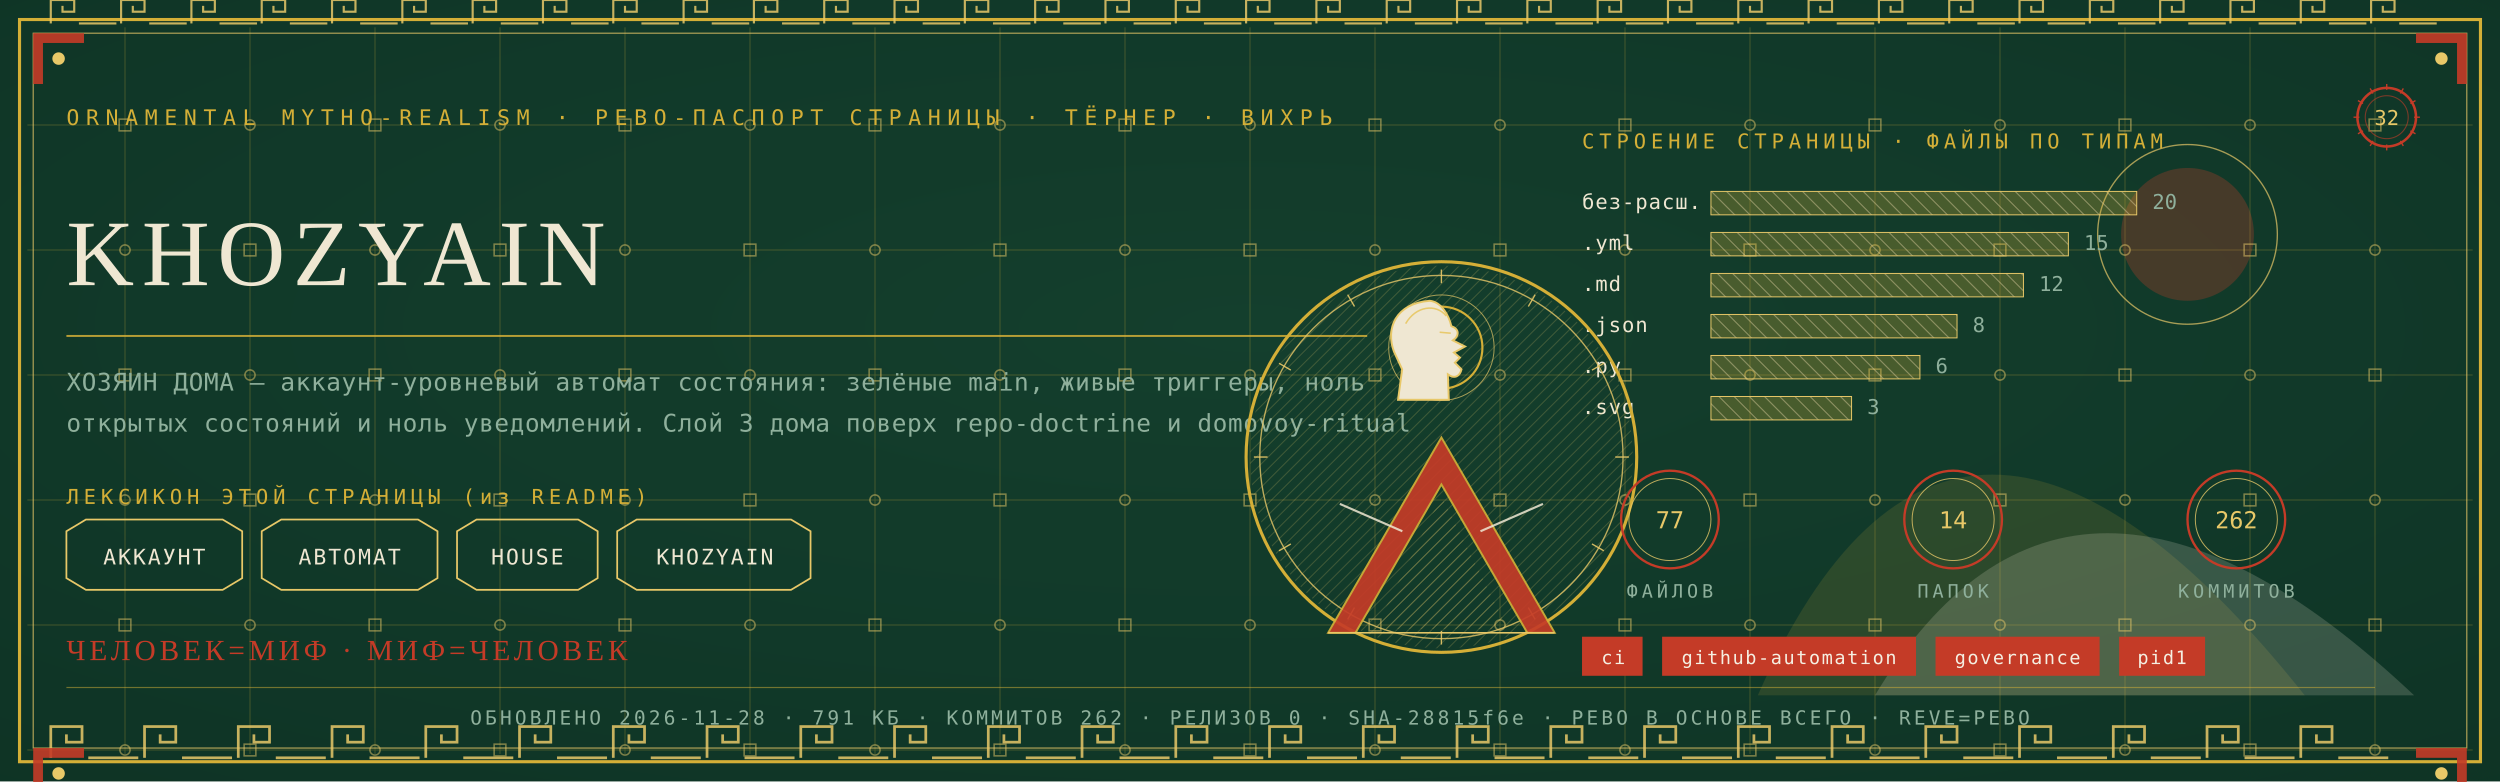
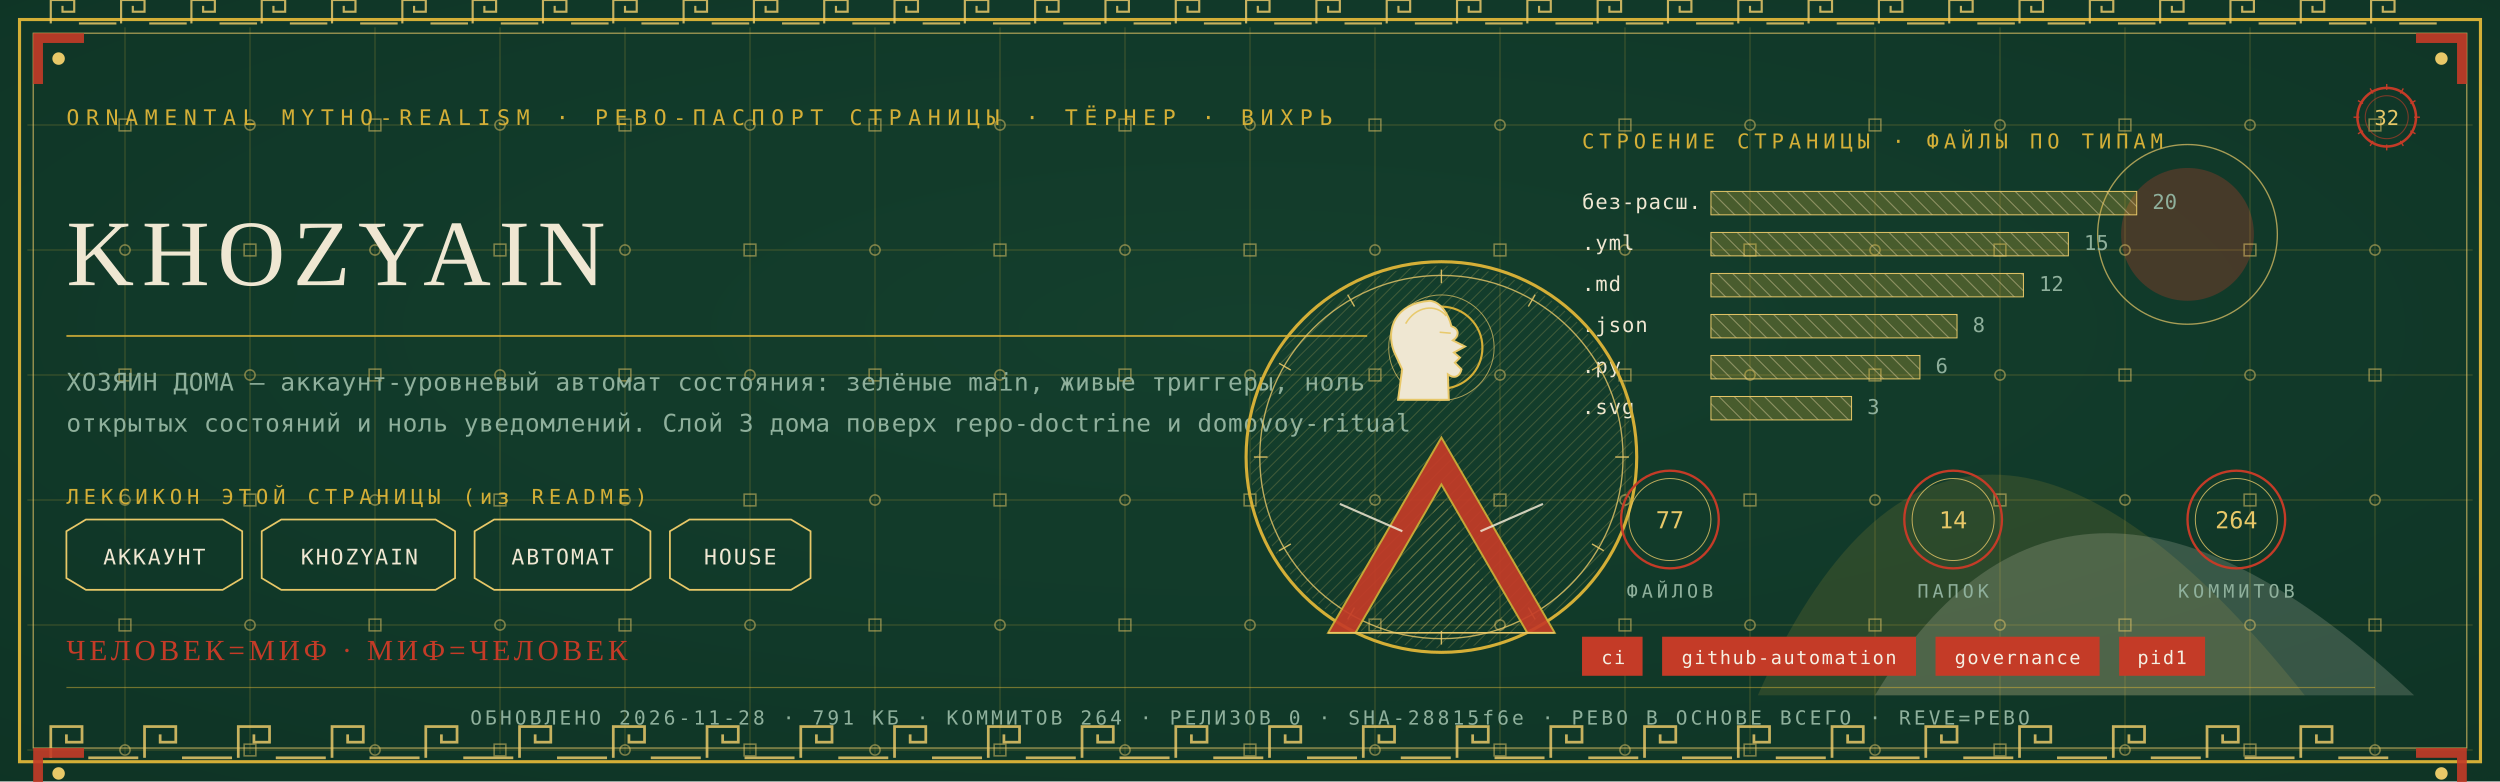
<svg xmlns="http://www.w3.org/2000/svg" viewBox="0 0 1280 400" width="1280" height="400">
  <defs>
    <radialGradient id="rp32" cx="0.5" cy="0.42" r="1.1">
      <stop offset="0" stop-color="#14402E" />
      <stop offset="1" stop-color="#0C2E21" />
    </radialGradient>
    <pattern id="hatchm" width="4.2" height="4.2" patternUnits="userSpaceOnUse" patternTransform="rotate(45)">
      <rect width="4.2" height="4.2" fill="none" />
      <line x1="0" y1="0" x2="0" y2="4.2" stroke="#E8C868" stroke-width="0.5" />
    </pattern>
    <pattern id="hatchv" width="5.5" height="5.5" patternUnits="userSpaceOnUse" patternTransform="rotate(-45)">
      <rect width="5.5" height="5.5" fill="none" />
      <line x1="0" y1="0" x2="0" y2="5.5" stroke="#EFE7D2" stroke-width="0.5" />
    </pattern>
  </defs>
  <rect width="1280" height="400" fill="#0C2E21" />
  <rect width="1280" height="400" fill="url(#rp32)" opacity="0.94" />
  <path d="M 900 356 Q 1000 130 1180 356 Z" fill="#D4AF37" opacity="0.14" />
  <path d="M 960 356 Q 1060 190 1236 356 Z" fill="#EFE7D2" opacity="0.18" />
  <circle cx="1120" cy="120" r="34" fill="#C43B27" opacity="0.30" />
  <circle cx="1120" cy="120" r="46" fill="none" stroke="#E8C868" stroke-width="0.7" opacity="0.7" />
  <g stroke="#D4AF37" stroke-width="0.45" opacity="0.30">
    <line x1="64" y1="14" x2="64" y2="386" />
    <line x1="128" y1="14" x2="128" y2="386" />
    <line x1="192" y1="14" x2="192" y2="386" />
    <line x1="256" y1="14" x2="256" y2="386" />
    <line x1="320" y1="14" x2="320" y2="386" />
    <line x1="384" y1="14" x2="384" y2="386" />
    <line x1="448" y1="14" x2="448" y2="386" />
    <line x1="512" y1="14" x2="512" y2="386" />
    <line x1="576" y1="14" x2="576" y2="386" />
    <line x1="640" y1="14" x2="640" y2="386" />
    <line x1="704" y1="14" x2="704" y2="386" />
    <line x1="768" y1="14" x2="768" y2="386" />
    <line x1="832" y1="14" x2="832" y2="386" />
    <line x1="896" y1="14" x2="896" y2="386" />
    <line x1="960" y1="14" x2="960" y2="386" />
    <line x1="1024" y1="14" x2="1024" y2="386" />
    <line x1="1088" y1="14" x2="1088" y2="386" />
    <line x1="1152" y1="14" x2="1152" y2="386" />
    <line x1="1216" y1="14" x2="1216" y2="386" />
    <line x1="14" y1="64" x2="1266" y2="64" />
    <line x1="14" y1="128" x2="1266" y2="128" />
    <line x1="14" y1="192" x2="1266" y2="192" />
    <line x1="14" y1="256" x2="1266" y2="256" />
    <line x1="14" y1="320" x2="1266" y2="320" />
    <line x1="14" y1="384" x2="1266" y2="384" />
  </g>
  <g fill="none" stroke="#E8C868" stroke-width="0.8" opacity="0.5">
    <rect x="61" y="61" width="6" height="6" />
    <circle cx="64" cy="128" r="2.6" />
    <rect x="61" y="189" width="6" height="6" />
    <circle cx="64" cy="256" r="2.6" />
    <rect x="61" y="317" width="6" height="6" />
    <circle cx="64" cy="384" r="2.6" />
    <circle cx="128" cy="64" r="2.6" />
    <rect x="125" y="125" width="6" height="6" />
    <circle cx="128" cy="192" r="2.6" />
    <rect x="125" y="253" width="6" height="6" />
    <circle cx="128" cy="320" r="2.6" />
    <rect x="125" y="381" width="6" height="6" />
    <rect x="189" y="61" width="6" height="6" />
    <circle cx="192" cy="128" r="2.6" />
    <rect x="189" y="189" width="6" height="6" />
    <circle cx="192" cy="256" r="2.6" />
    <rect x="189" y="317" width="6" height="6" />
    <circle cx="192" cy="384" r="2.6" />
    <circle cx="256" cy="64" r="2.6" />
    <rect x="253" y="125" width="6" height="6" />
    <circle cx="256" cy="192" r="2.6" />
    <rect x="253" y="253" width="6" height="6" />
    <circle cx="256" cy="320" r="2.6" />
    <rect x="253" y="381" width="6" height="6" />
    <rect x="317" y="61" width="6" height="6" />
    <circle cx="320" cy="128" r="2.6" />
    <rect x="317" y="189" width="6" height="6" />
    <circle cx="320" cy="256" r="2.6" />
    <rect x="317" y="317" width="6" height="6" />
    <circle cx="320" cy="384" r="2.6" />
    <circle cx="384" cy="64" r="2.6" />
    <rect x="381" y="125" width="6" height="6" />
    <circle cx="384" cy="192" r="2.6" />
    <rect x="381" y="253" width="6" height="6" />
    <circle cx="384" cy="320" r="2.6" />
    <rect x="381" y="381" width="6" height="6" />
    <rect x="445" y="61" width="6" height="6" />
    <circle cx="448" cy="128" r="2.6" />
    <rect x="445" y="189" width="6" height="6" />
    <circle cx="448" cy="256" r="2.6" />
    <rect x="445" y="317" width="6" height="6" />
    <circle cx="448" cy="384" r="2.6" />
    <circle cx="512" cy="64" r="2.6" />
    <rect x="509" y="125" width="6" height="6" />
    <circle cx="512" cy="192" r="2.6" />
    <rect x="509" y="253" width="6" height="6" />
    <circle cx="512" cy="320" r="2.6" />
    <rect x="509" y="381" width="6" height="6" />
    <rect x="573" y="61" width="6" height="6" />
    <circle cx="576" cy="128" r="2.6" />
    <rect x="573" y="189" width="6" height="6" />
    <circle cx="576" cy="256" r="2.6" />
    <rect x="573" y="317" width="6" height="6" />
    <circle cx="576" cy="384" r="2.6" />
    <circle cx="640" cy="64" r="2.6" />
    <rect x="637" y="125" width="6" height="6" />
    <circle cx="640" cy="192" r="2.6" />
    <rect x="637" y="253" width="6" height="6" />
    <circle cx="640" cy="320" r="2.6" />
    <rect x="637" y="381" width="6" height="6" />
    <rect x="701" y="61" width="6" height="6" />
    <circle cx="704" cy="128" r="2.6" />
    <rect x="701" y="189" width="6" height="6" />
    <circle cx="704" cy="256" r="2.6" />
    <rect x="701" y="317" width="6" height="6" />
    <circle cx="704" cy="384" r="2.6" />
    <circle cx="768" cy="64" r="2.6" />
    <rect x="765" y="125" width="6" height="6" />
    <circle cx="768" cy="192" r="2.6" />
    <rect x="765" y="253" width="6" height="6" />
    <circle cx="768" cy="320" r="2.6" />
    <rect x="765" y="381" width="6" height="6" />
    <rect x="829" y="61" width="6" height="6" />
    <circle cx="832" cy="128" r="2.6" />
    <rect x="829" y="189" width="6" height="6" />
    <circle cx="832" cy="256" r="2.6" />
    <rect x="829" y="317" width="6" height="6" />
    <circle cx="832" cy="384" r="2.6" />
    <circle cx="896" cy="64" r="2.6" />
    <rect x="893" y="125" width="6" height="6" />
    <circle cx="896" cy="192" r="2.6" />
    <rect x="893" y="253" width="6" height="6" />
    <circle cx="896" cy="320" r="2.6" />
    <rect x="893" y="381" width="6" height="6" />
    <rect x="957" y="61" width="6" height="6" />
    <circle cx="960" cy="128" r="2.6" />
    <rect x="957" y="189" width="6" height="6" />
    <circle cx="960" cy="256" r="2.6" />
    <rect x="957" y="317" width="6" height="6" />
    <circle cx="960" cy="384" r="2.6" />
    <circle cx="1024" cy="64" r="2.6" />
    <rect x="1021" y="125" width="6" height="6" />
    <circle cx="1024" cy="192" r="2.6" />
    <rect x="1021" y="253" width="6" height="6" />
    <circle cx="1024" cy="320" r="2.6" />
    <rect x="1021" y="381" width="6" height="6" />
    <rect x="1085" y="61" width="6" height="6" />
    <circle cx="1088" cy="128" r="2.6" />
    <rect x="1085" y="189" width="6" height="6" />
    <circle cx="1088" cy="256" r="2.6" />
    <rect x="1085" y="317" width="6" height="6" />
    <circle cx="1088" cy="384" r="2.6" />
    <circle cx="1152" cy="64" r="2.6" />
    <rect x="1149" y="125" width="6" height="6" />
    <circle cx="1152" cy="192" r="2.6" />
    <rect x="1149" y="253" width="6" height="6" />
    <circle cx="1152" cy="320" r="2.6" />
    <rect x="1149" y="381" width="6" height="6" />
    <rect x="1213" y="61" width="6" height="6" />
    <circle cx="1216" cy="128" r="2.6" />
    <rect x="1213" y="189" width="6" height="6" />
    <circle cx="1216" cy="256" r="2.6" />
    <rect x="1213" y="317" width="6" height="6" />
    <circle cx="1216" cy="384" r="2.6" />
  </g>
  <rect x="10" y="10" width="1260" height="380" fill="none" stroke="#D4AF37" stroke-width="1.6" />
  <rect x="17" y="17" width="1246" height="366" fill="none" stroke="#E8C868" stroke-width="0.6" opacity="0.75" />
  <g fill="none" stroke="#E8C868" stroke-width="1.4" opacity="0.85">
    <path d="M 26 388 L 26 372 L 42 372 L 42 380.0 L 34.0 380.0 L 34.0 376.0" />
    <line x1="45.2" y1="388" x2="70.8" y2="388" />
    <path d="M 74 388 L 74 372 L 90 372 L 90 380.0 L 82.0 380.0 L 82.0 376.0" />
    <line x1="93.2" y1="388" x2="118.8" y2="388" />
    <path d="M 122 388 L 122 372 L 138 372 L 138 380.0 L 130.0 380.0 L 130.0 376.0" />
    <line x1="141.2" y1="388" x2="166.8" y2="388" />
    <path d="M 170 388 L 170 372 L 186 372 L 186 380.0 L 178.0 380.0 L 178.0 376.0" />
    <line x1="189.2" y1="388" x2="214.8" y2="388" />
    <path d="M 218 388 L 218 372 L 234 372 L 234 380.0 L 226.0 380.0 L 226.0 376.0" />
    <line x1="237.2" y1="388" x2="262.8" y2="388" />
    <path d="M 266 388 L 266 372 L 282 372 L 282 380.0 L 274.0 380.0 L 274.0 376.0" />
    <line x1="285.2" y1="388" x2="310.8" y2="388" />
    <path d="M 314 388 L 314 372 L 330 372 L 330 380.0 L 322.0 380.0 L 322.0 376.0" />
    <line x1="333.2" y1="388" x2="358.8" y2="388" />
    <path d="M 362 388 L 362 372 L 378 372 L 378 380.0 L 370.0 380.0 L 370.0 376.0" />
    <line x1="381.2" y1="388" x2="406.8" y2="388" />
    <path d="M 410 388 L 410 372 L 426 372 L 426 380.0 L 418.0 380.0 L 418.0 376.0" />
    <line x1="429.2" y1="388" x2="454.8" y2="388" />
    <path d="M 458 388 L 458 372 L 474 372 L 474 380.0 L 466.0 380.0 L 466.0 376.0" />
    <line x1="477.2" y1="388" x2="502.8" y2="388" />
    <path d="M 506 388 L 506 372 L 522 372 L 522 380.0 L 514.0 380.0 L 514.0 376.0" />
    <line x1="525.2" y1="388" x2="550.8" y2="388" />
    <path d="M 554 388 L 554 372 L 570 372 L 570 380.0 L 562.0 380.0 L 562.0 376.0" />
    <line x1="573.2" y1="388" x2="598.8" y2="388" />
    <path d="M 602 388 L 602 372 L 618 372 L 618 380.0 L 610.0 380.0 L 610.0 376.0" />
    <line x1="621.2" y1="388" x2="646.8" y2="388" />
    <path d="M 650 388 L 650 372 L 666 372 L 666 380.0 L 658.0 380.0 L 658.0 376.0" />
    <line x1="669.2" y1="388" x2="694.8" y2="388" />
    <path d="M 698 388 L 698 372 L 714 372 L 714 380.0 L 706.0 380.0 L 706.0 376.0" />
    <line x1="717.2" y1="388" x2="742.8" y2="388" />
    <path d="M 746 388 L 746 372 L 762 372 L 762 380.0 L 754.0 380.0 L 754.0 376.0" />
    <line x1="765.2" y1="388" x2="790.8" y2="388" />
    <path d="M 794 388 L 794 372 L 810 372 L 810 380.0 L 802.0 380.0 L 802.0 376.0" />
    <line x1="813.2" y1="388" x2="838.8" y2="388" />
    <path d="M 842 388 L 842 372 L 858 372 L 858 380.0 L 850.0 380.0 L 850.0 376.0" />
    <line x1="861.2" y1="388" x2="886.8" y2="388" />
    <path d="M 890 388 L 890 372 L 906 372 L 906 380.0 L 898.0 380.0 L 898.0 376.0" />
    <line x1="909.2" y1="388" x2="934.8" y2="388" />
    <path d="M 938 388 L 938 372 L 954 372 L 954 380.0 L 946.0 380.0 L 946.0 376.0" />
    <line x1="957.2" y1="388" x2="982.8" y2="388" />
    <path d="M 986 388 L 986 372 L 1002 372 L 1002 380.0 L 994.0 380.0 L 994.0 376.0" />
    <line x1="1005.2" y1="388" x2="1030.8" y2="388" />
    <path d="M 1034 388 L 1034 372 L 1050 372 L 1050 380.0 L 1042.0 380.0 L 1042.0 376.0" />
    <line x1="1053.2" y1="388" x2="1078.8" y2="388" />
    <path d="M 1082 388 L 1082 372 L 1098 372 L 1098 380.0 L 1090.0 380.0 L 1090.0 376.0" />
    <line x1="1101.2" y1="388" x2="1126.8" y2="388" />
    <path d="M 1130 388 L 1130 372 L 1146 372 L 1146 380.0 L 1138.0 380.0 L 1138.0 376.0" />
    <line x1="1149.2" y1="388" x2="1174.8" y2="388" />
    <path d="M 1178 388 L 1178 372 L 1194 372 L 1194 380.0 L 1186.0 380.0 L 1186.0 376.0" />
    <line x1="1197.2" y1="388" x2="1222.8" y2="388" />
  </g>
  <g fill="none" stroke="#E8C868" stroke-width="1.1" opacity="0.85">
    <path d="M 26 12 L 26 0 L 38 0 L 38 6.0 L 32.0 6.0 L 32.0 3.0" />
    <line x1="40.4" y1="12" x2="59.6" y2="12" />
    <path d="M 62 12 L 62 0 L 74 0 L 74 6.0 L 68.0 6.0 L 68.0 3.0" />
    <line x1="76.4" y1="12" x2="95.6" y2="12" />
    <path d="M 98 12 L 98 0 L 110 0 L 110 6.0 L 104.0 6.0 L 104.0 3.0" />
    <line x1="112.4" y1="12" x2="131.6" y2="12" />
    <path d="M 134 12 L 134 0 L 146 0 L 146 6.0 L 140.0 6.0 L 140.0 3.0" />
    <line x1="148.4" y1="12" x2="167.6" y2="12" />
    <path d="M 170 12 L 170 0 L 182 0 L 182 6.0 L 176.0 6.0 L 176.0 3.0" />
    <line x1="184.4" y1="12" x2="203.6" y2="12" />
    <path d="M 206 12 L 206 0 L 218 0 L 218 6.0 L 212.0 6.0 L 212.0 3.0" />
    <line x1="220.4" y1="12" x2="239.6" y2="12" />
    <path d="M 242 12 L 242 0 L 254 0 L 254 6.0 L 248.0 6.0 L 248.0 3.0" />
    <line x1="256.4" y1="12" x2="275.6" y2="12" />
    <path d="M 278 12 L 278 0 L 290 0 L 290 6.0 L 284.0 6.0 L 284.0 3.0" />
    <line x1="292.4" y1="12" x2="311.6" y2="12" />
    <path d="M 314 12 L 314 0 L 326 0 L 326 6.0 L 320.0 6.0 L 320.0 3.0" />
    <line x1="328.4" y1="12" x2="347.6" y2="12" />
    <path d="M 350 12 L 350 0 L 362 0 L 362 6.0 L 356.0 6.0 L 356.0 3.0" />
    <line x1="364.4" y1="12" x2="383.6" y2="12" />
    <path d="M 386 12 L 386 0 L 398 0 L 398 6.0 L 392.0 6.0 L 392.0 3.0" />
    <line x1="400.4" y1="12" x2="419.6" y2="12" />
    <path d="M 422 12 L 422 0 L 434 0 L 434 6.0 L 428.0 6.0 L 428.0 3.0" />
    <line x1="436.4" y1="12" x2="455.6" y2="12" />
    <path d="M 458 12 L 458 0 L 470 0 L 470 6.0 L 464.0 6.0 L 464.0 3.0" />
    <line x1="472.4" y1="12" x2="491.6" y2="12" />
    <path d="M 494 12 L 494 0 L 506 0 L 506 6.0 L 500.0 6.0 L 500.0 3.0" />
    <line x1="508.4" y1="12" x2="527.6" y2="12" />
    <path d="M 530 12 L 530 0 L 542 0 L 542 6.0 L 536.0 6.0 L 536.0 3.0" />
    <line x1="544.4" y1="12" x2="563.6" y2="12" />
    <path d="M 566 12 L 566 0 L 578 0 L 578 6.0 L 572.0 6.0 L 572.0 3.0" />
    <line x1="580.4" y1="12" x2="599.6" y2="12" />
    <path d="M 602 12 L 602 0 L 614 0 L 614 6.0 L 608.0 6.0 L 608.0 3.0" />
    <line x1="616.4" y1="12" x2="635.6" y2="12" />
    <path d="M 638 12 L 638 0 L 650 0 L 650 6.0 L 644.0 6.0 L 644.0 3.0" />
    <line x1="652.4" y1="12" x2="671.6" y2="12" />
    <path d="M 674 12 L 674 0 L 686 0 L 686 6.0 L 680.0 6.0 L 680.0 3.0" />
    <line x1="688.4" y1="12" x2="707.6" y2="12" />
    <path d="M 710 12 L 710 0 L 722 0 L 722 6.0 L 716.0 6.0 L 716.0 3.0" />
    <line x1="724.4" y1="12" x2="743.6" y2="12" />
    <path d="M 746 12 L 746 0 L 758 0 L 758 6.0 L 752.0 6.0 L 752.0 3.0" />
    <line x1="760.4" y1="12" x2="779.6" y2="12" />
    <path d="M 782 12 L 782 0 L 794 0 L 794 6.0 L 788.0 6.0 L 788.0 3.0" />
    <line x1="796.4" y1="12" x2="815.6" y2="12" />
    <path d="M 818 12 L 818 0 L 830 0 L 830 6.0 L 824.0 6.0 L 824.0 3.0" />
    <line x1="832.4" y1="12" x2="851.6" y2="12" />
    <path d="M 854 12 L 854 0 L 866 0 L 866 6.0 L 860.0 6.0 L 860.0 3.0" />
    <line x1="868.4" y1="12" x2="887.6" y2="12" />
    <path d="M 890 12 L 890 0 L 902 0 L 902 6.0 L 896.0 6.0 L 896.0 3.0" />
    <line x1="904.4" y1="12" x2="923.6" y2="12" />
    <path d="M 926 12 L 926 0 L 938 0 L 938 6.0 L 932.0 6.0 L 932.0 3.0" />
    <line x1="940.4" y1="12" x2="959.6" y2="12" />
    <path d="M 962 12 L 962 0 L 974 0 L 974 6.0 L 968.0 6.0 L 968.0 3.0" />
    <line x1="976.4" y1="12" x2="995.6" y2="12" />
    <path d="M 998 12 L 998 0 L 1010 0 L 1010 6.0 L 1004.0 6.0 L 1004.0 3.0" />
    <line x1="1012.4" y1="12" x2="1031.6" y2="12" />
    <path d="M 1034 12 L 1034 0 L 1046 0 L 1046 6.0 L 1040.0 6.0 L 1040.0 3.0" />
    <line x1="1048.4" y1="12" x2="1067.6" y2="12" />
    <path d="M 1070 12 L 1070 0 L 1082 0 L 1082 6.0 L 1076.0 6.0 L 1076.0 3.0" />
    <line x1="1084.4" y1="12" x2="1103.6" y2="12" />
    <path d="M 1106 12 L 1106 0 L 1118 0 L 1118 6.0 L 1112.0 6.0 L 1112.0 3.0" />
    <line x1="1120.4" y1="12" x2="1139.6" y2="12" />
    <path d="M 1142 12 L 1142 0 L 1154 0 L 1154 6.0 L 1148.0 6.0 L 1148.0 3.0" />
    <line x1="1156.4" y1="12" x2="1175.6" y2="12" />
    <path d="M 1178 12 L 1178 0 L 1190 0 L 1190 6.0 L 1184.0 6.0 L 1184.0 3.0" />
    <line x1="1192.4" y1="12" x2="1211.6" y2="12" />
    <path d="M 1214 12 L 1214 0 L 1226 0 L 1226 6.0 L 1220.0 6.0 L 1220.0 3.0" />
    <line x1="1228.4" y1="12" x2="1247.6" y2="12" />
  </g>
  <g transform="translate(17,17) scale(1,1)">
    <path d="M 0 0 L 26 0 L 26 5 L 5 5 L 5 26 L 0 26 Z" fill="#C43B27" opacity="0.9" />
    <circle cx="13" cy="13" r="3.2" fill="#E8C868" />
  </g>
  <g transform="translate(1263,17) scale(-1,1)">
    <path d="M 0 0 L 26 0 L 26 5 L 5 5 L 5 26 L 0 26 Z" fill="#C43B27" opacity="0.9" />
    <circle cx="13" cy="13" r="3.2" fill="#E8C868" />
  </g>
  <g transform="translate(17,383) scale(1,1)">
    <path d="M 0 0 L 26 0 L 26 5 L 5 5 L 5 26 L 0 26 Z" fill="#C43B27" opacity="0.9" />
    <circle cx="13" cy="13" r="3.2" fill="#E8C868" />
  </g>
  <g transform="translate(1263,383) scale(-1,1)">
    <path d="M 0 0 L 26 0 L 26 5 L 5 5 L 5 26 L 0 26 Z" fill="#C43B27" opacity="0.9" />
    <circle cx="13" cy="13" r="3.2" fill="#E8C868" />
  </g>
  <text x="34" y="64" font-family="'Cascadia Mono', ui-monospace, Consolas, monospace" font-size="11" fill="#D4AF37" letter-spacing="3.4">ORNAMENTAL MYTHO-REALISM · РЕВО-ПАСПОРТ СТРАНИЦЫ · ТЁРНЕР · ВИХРЬ</text>
  <g transform="translate(1222,60)">
    <circle r="15" fill="none" stroke="#C43B27" stroke-width="1.3" />
    <circle r="11" fill="none" stroke="#C43B27" stroke-width="0.55" opacity="0.6" />
    <text y="4" text-anchor="middle" font-family="'Cascadia Mono', ui-monospace, Consolas, monospace" font-size="10.5" fill="#E8C868">32</text>
    <g stroke="#C43B27" stroke-width="0.7">
      <line x1="0" y1="-17" x2="0" y2="-14" transform="rotate(0)" />
      <line x1="0" y1="-17" x2="0" y2="-14" transform="rotate(30)" />
      <line x1="0" y1="-17" x2="0" y2="-14" transform="rotate(60)" />
      <line x1="0" y1="-17" x2="0" y2="-14" transform="rotate(90)" />
      <line x1="0" y1="-17" x2="0" y2="-14" transform="rotate(120)" />
      <line x1="0" y1="-17" x2="0" y2="-14" transform="rotate(150)" />
      <line x1="0" y1="-17" x2="0" y2="-14" transform="rotate(180)" />
      <line x1="0" y1="-17" x2="0" y2="-14" transform="rotate(210)" />
      <line x1="0" y1="-17" x2="0" y2="-14" transform="rotate(240)" />
      <line x1="0" y1="-17" x2="0" y2="-14" transform="rotate(270)" />
      <line x1="0" y1="-17" x2="0" y2="-14" transform="rotate(300)" />
      <line x1="0" y1="-17" x2="0" y2="-14" transform="rotate(330)" />
    </g>
  </g>
  <text x="34" y="146" font-family="Georgia, 'Times New Roman', serif" font-size="48.0" fill="#EFE7D2" letter-spacing="4">KHOZYAIN</text>
  <line x1="34" y1="172" x2="700" y2="172" stroke="#D4AF37" stroke-width="1" opacity="0.85" />
  <text x="34" y="200" font-family="'Cascadia Mono', ui-monospace, Consolas, monospace" font-size="12.5" fill="#8FB09C" letter-spacing="0.3">ХОЗЯИН ДОМА — аккаунт-уровневый автомат состояния: зелёные main, живые триггеры, ноль</text>
  <text x="34" y="221" font-family="'Cascadia Mono', ui-monospace, Consolas, monospace" font-size="12.5" fill="#8FB09C" letter-spacing="0.3">открытых состояний и ноль уведомлений. Слой 3 дома поверх repo-doctrine и domovoy-ritual</text>
  <text x="34" y="258" font-family="'Cascadia Mono', ui-monospace, Consolas, monospace" font-size="10.5" fill="#D4AF37" letter-spacing="2.5">ЛЕКСИКОН ЭТОЙ СТРАНИЦЫ (из README)</text>
  <path d="M 34 272 L 44 266 L 114 266 L 124 272 L 124 296 L 114 302 L 44 302 L 34 296 Z" fill="none" stroke="#E8C868" stroke-width="0.9" />
  <text x="79" y="289" text-anchor="middle" font-family="'Cascadia Mono', ui-monospace, Consolas, monospace" font-size="11" fill="#EFE7D2" letter-spacing="1">АККАУНТ</text>
-   <path d="M 134 272 L 144 266 L 214 266 L 224 272 L 224 296 L 214 302 L 144 302 L 134 296 Z" fill="none" stroke="#E8C868" stroke-width="0.9" />
-   <text x="179" y="289" text-anchor="middle" font-family="'Cascadia Mono', ui-monospace, Consolas, monospace" font-size="11" fill="#EFE7D2" letter-spacing="1">АВТОМАТ</text>
-   <path d="M 234 272 L 244 266 L 296 266 L 306 272 L 306 296 L 296 302 L 244 302 L 234 296 Z" fill="none" stroke="#E8C868" stroke-width="0.9" />
-   <text x="270" y="289" text-anchor="middle" font-family="'Cascadia Mono', ui-monospace, Consolas, monospace" font-size="11" fill="#EFE7D2" letter-spacing="1">HOUSE</text>
-   <path d="M 316 272 L 326 266 L 405 266 L 415 272 L 415 296 L 405 302 L 326 302 L 316 296 Z" fill="none" stroke="#E8C868" stroke-width="0.9" />
-   <text x="366" y="289" text-anchor="middle" font-family="'Cascadia Mono', ui-monospace, Consolas, monospace" font-size="11" fill="#EFE7D2" letter-spacing="1">KHOZYAIN</text>
+   <path d="M 134 272 L 144 266 L 223 266 L 233 272 L 233 296 L 223 302 L 144 302 L 134 296 Z" fill="none" stroke="#E8C868" stroke-width="0.9" />
+   <text x="184" y="289" text-anchor="middle" font-family="'Cascadia Mono', ui-monospace, Consolas, monospace" font-size="11" fill="#EFE7D2" letter-spacing="1">KHOZYAIN</text>
+   <path d="M 243 272 L 253 266 L 323 266 L 333 272 L 333 296 L 323 302 L 253 302 L 243 296 Z" fill="none" stroke="#E8C868" stroke-width="0.9" />
+   <text x="288" y="289" text-anchor="middle" font-family="'Cascadia Mono', ui-monospace, Consolas, monospace" font-size="11" fill="#EFE7D2" letter-spacing="1">АВТОМАТ</text>
+   <path d="M 343 272 L 353 266 L 405 266 L 415 272 L 415 296 L 405 302 L 353 302 L 343 296 Z" fill="none" stroke="#E8C868" stroke-width="0.9" />
+   <text x="379" y="289" text-anchor="middle" font-family="'Cascadia Mono', ui-monospace, Consolas, monospace" font-size="11" fill="#EFE7D2" letter-spacing="1">HOUSE</text>
  <text x="810" y="76" font-family="'Cascadia Mono', ui-monospace, Consolas, monospace" font-size="10.5" fill="#D4AF37" letter-spacing="2.5">СТРОЕНИЕ СТРАНИЦЫ · ФАЙЛЫ ПО ТИПАМ</text>
  <text x="810" y="107" font-family="'Cascadia Mono', ui-monospace, Consolas, monospace" font-size="10.5" fill="#EFE7D2" letter-spacing="0.5">без-расш.</text>
  <rect x="876" y="98" width="218" height="12" fill="url(#hatchv)" opacity="0.9" />
  <rect x="876" y="98" width="218" height="12" fill="#D4AF37" opacity="0.28" />
  <rect x="876" y="98" width="218" height="12" fill="none" stroke="#E8C868" stroke-width="0.5" />
  <text x="1102" y="107" font-family="'Cascadia Mono', ui-monospace, Consolas, monospace" font-size="10.5" fill="#8FB09C">20</text>
  <text x="810" y="128" font-family="'Cascadia Mono', ui-monospace, Consolas, monospace" font-size="10.5" fill="#EFE7D2" letter-spacing="0.5">.yml</text>
  <rect x="876" y="119" width="183" height="12" fill="url(#hatchv)" opacity="0.9" />
  <rect x="876" y="119" width="183" height="12" fill="#D4AF37" opacity="0.28" />
  <rect x="876" y="119" width="183" height="12" fill="none" stroke="#E8C868" stroke-width="0.5" />
  <text x="1067" y="128" font-family="'Cascadia Mono', ui-monospace, Consolas, monospace" font-size="10.5" fill="#8FB09C">15</text>
  <text x="810" y="149" font-family="'Cascadia Mono', ui-monospace, Consolas, monospace" font-size="10.5" fill="#EFE7D2" letter-spacing="0.5">.md</text>
  <rect x="876" y="140" width="160" height="12" fill="url(#hatchv)" opacity="0.9" />
  <rect x="876" y="140" width="160" height="12" fill="#D4AF37" opacity="0.28" />
  <rect x="876" y="140" width="160" height="12" fill="none" stroke="#E8C868" stroke-width="0.5" />
  <text x="1044" y="149" font-family="'Cascadia Mono', ui-monospace, Consolas, monospace" font-size="10.5" fill="#8FB09C">12</text>
  <text x="810" y="170" font-family="'Cascadia Mono', ui-monospace, Consolas, monospace" font-size="10.5" fill="#EFE7D2" letter-spacing="0.5">.json</text>
  <rect x="876" y="161" width="126" height="12" fill="url(#hatchv)" opacity="0.9" />
  <rect x="876" y="161" width="126" height="12" fill="#D4AF37" opacity="0.28" />
  <rect x="876" y="161" width="126" height="12" fill="none" stroke="#E8C868" stroke-width="0.5" />
  <text x="1010" y="170" font-family="'Cascadia Mono', ui-monospace, Consolas, monospace" font-size="10.5" fill="#8FB09C">8</text>
  <text x="810" y="191" font-family="'Cascadia Mono', ui-monospace, Consolas, monospace" font-size="10.5" fill="#EFE7D2" letter-spacing="0.5">.py</text>
  <rect x="876" y="182" width="107" height="12" fill="url(#hatchv)" opacity="0.9" />
  <rect x="876" y="182" width="107" height="12" fill="#D4AF37" opacity="0.28" />
  <rect x="876" y="182" width="107" height="12" fill="none" stroke="#E8C868" stroke-width="0.5" />
  <text x="991" y="191" font-family="'Cascadia Mono', ui-monospace, Consolas, monospace" font-size="10.5" fill="#8FB09C">6</text>
  <text x="810" y="212" font-family="'Cascadia Mono', ui-monospace, Consolas, monospace" font-size="10.5" fill="#EFE7D2" letter-spacing="0.5">.svg</text>
  <rect x="876" y="203" width="72" height="12" fill="url(#hatchv)" opacity="0.9" />
  <rect x="876" y="203" width="72" height="12" fill="#D4AF37" opacity="0.28" />
  <rect x="876" y="203" width="72" height="12" fill="none" stroke="#E8C868" stroke-width="0.5" />
  <text x="956" y="212" font-family="'Cascadia Mono', ui-monospace, Consolas, monospace" font-size="10.5" fill="#8FB09C">3</text>
  <g transform="translate(738,234)">
    <circle r="100" fill="none" stroke="#D4AF37" stroke-width="1.6" />
    <circle r="93" fill="none" stroke="#E8C868" stroke-width="0.7" opacity="0.8" />
    <circle r="98" fill="url(#hatchm)" opacity="0.4" />
    <g stroke="#E8C868" stroke-width="0.7" opacity="0.9">
      <line x1="0" y1="-96" x2="0" y2="-89" transform="rotate(0)" />
      <line x1="0" y1="-96" x2="0" y2="-89" transform="rotate(30)" />
      <line x1="0" y1="-96" x2="0" y2="-89" transform="rotate(60)" />
      <line x1="0" y1="-96" x2="0" y2="-89" transform="rotate(90)" />
      <line x1="0" y1="-96" x2="0" y2="-89" transform="rotate(120)" />
      <line x1="0" y1="-96" x2="0" y2="-89" transform="rotate(150)" />
      <line x1="0" y1="-96" x2="0" y2="-89" transform="rotate(180)" />
      <line x1="0" y1="-96" x2="0" y2="-89" transform="rotate(210)" />
      <line x1="0" y1="-96" x2="0" y2="-89" transform="rotate(240)" />
      <line x1="0" y1="-96" x2="0" y2="-89" transform="rotate(270)" />
      <line x1="0" y1="-96" x2="0" y2="-89" transform="rotate(300)" />
      <line x1="0" y1="-96" x2="0" y2="-89" transform="rotate(330)" />
    </g>
    <circle cy="-56" r="21" fill="none" stroke="#D4AF37" stroke-width="1.1" />
    <circle cy="-56" r="27" fill="none" stroke="#E8C868" stroke-width="0.5" opacity="0.7" />
    <path d="M -6.0 -80.0 C -23.5 -78.7 -28.7 -65.7 -24.3 -54.0 L -20.1 -44.9 L -22.2 -29.3 L 3.8 -29.3 L 3.3 -42.3 C 6.9 -39.7 9.5 -41.5 10.3 -44.9 L 6.9 -48.3 L 9.5 -50.9 L 6.4 -53.5 L 12.1 -56.6 L 5.9 -59.7 C 9.5 -62.3 9.0 -65.7 5.1 -67.0 C 3.8 -72.7 -0.1 -79.5 -6.0 -80.0 Z" fill="#EFE7D2" stroke="#E8C868" stroke-width="1.0" />
    <g fill="none" stroke="#E8C868" stroke-width="0.8" opacity="0.95">
      <path d="M -18.3 -68.3 C -13.1 -77.4 -2.7 -78.7 2.5 -72.2" />
      <path d="M -0.9 -63.9 L 4.8 -63.4" />
    </g>
    <path d="M -58.0 90.0 L 0 -10.0 L 58.0 90.0 L 44.0 90.0 L 0 14.0 L -44.0 90.0 Z" fill="#C43B27" opacity="0.92" stroke="#D4AF37" stroke-width="1.0" />
    <path d="M -34.0 88.0 L 0 20.0 L 34.0 88.0" fill="url(#hatchm)" opacity="0.5" stroke="none" />
    <path d="M -58.0 90.0 L 58.0 90.0" fill="none" stroke="#E8C868" stroke-width="0.8" />
    <path d="M -52.0 24.0 L -20.0 38.0" fill="none" stroke="#EFE7D2" stroke-width="1.1" opacity="0.85" />
    <path d="M 52.0 24.0 L 20.0 38.0" fill="none" stroke="#EFE7D2" stroke-width="1.1" opacity="0.85" />
  </g>
  <g transform="translate(855,266)">
    <circle r="25" fill="none" stroke="#C43B27" stroke-width="1.2" />
    <circle r="21" fill="none" stroke="#E8C868" stroke-width="0.5" opacity="0.8" />
    <text y="4.5" text-anchor="middle" font-family="'Cascadia Mono', ui-monospace, Consolas, monospace" font-size="12" fill="#E8C868">77</text>
    <text y="40" text-anchor="middle" font-family="'Cascadia Mono', ui-monospace, Consolas, monospace" font-size="9.5" fill="#8FB09C" letter-spacing="2">ФАЙЛОВ</text>
  </g>
  <g transform="translate(1000,266)">
    <circle r="25" fill="none" stroke="#C43B27" stroke-width="1.2" />
    <circle r="21" fill="none" stroke="#E8C868" stroke-width="0.5" opacity="0.8" />
    <text y="4.5" text-anchor="middle" font-family="'Cascadia Mono', ui-monospace, Consolas, monospace" font-size="12" fill="#E8C868">14</text>
    <text y="40" text-anchor="middle" font-family="'Cascadia Mono', ui-monospace, Consolas, monospace" font-size="9.5" fill="#8FB09C" letter-spacing="2">ПАПОК</text>
  </g>
  <g transform="translate(1145,266)">
    <circle r="25" fill="none" stroke="#C43B27" stroke-width="1.2" />
    <circle r="21" fill="none" stroke="#E8C868" stroke-width="0.5" opacity="0.8" />
-     <text y="4.5" text-anchor="middle" font-family="'Cascadia Mono', ui-monospace, Consolas, monospace" font-size="12" fill="#E8C868">262</text>
+     <text y="4.5" text-anchor="middle" font-family="'Cascadia Mono', ui-monospace, Consolas, monospace" font-size="12" fill="#E8C868">264</text>
    <text y="40" text-anchor="middle" font-family="'Cascadia Mono', ui-monospace, Consolas, monospace" font-size="9.5" fill="#8FB09C" letter-spacing="2">КОММИТОВ</text>
  </g>
  <rect x="810" y="326" rx="0" width="31" height="20" fill="#C43B27" />
  <text x="826" y="340" text-anchor="middle" font-family="'Cascadia Mono', ui-monospace, Consolas, monospace" font-size="9.5" fill="#F5EFE2" letter-spacing="0.8">ci</text>
  <rect x="851" y="326" rx="0" width="130" height="20" fill="#C43B27" />
  <text x="916" y="340" text-anchor="middle" font-family="'Cascadia Mono', ui-monospace, Consolas, monospace" font-size="9.5" fill="#F5EFE2" letter-spacing="0.8">github-automation</text>
  <rect x="991" y="326" rx="0" width="84" height="20" fill="#C43B27" />
  <text x="1033" y="340" text-anchor="middle" font-family="'Cascadia Mono', ui-monospace, Consolas, monospace" font-size="9.5" fill="#F5EFE2" letter-spacing="0.8">governance</text>
  <rect x="1085" y="326" rx="0" width="44" height="20" fill="#C43B27" />
  <text x="1107" y="340" text-anchor="middle" font-family="'Cascadia Mono', ui-monospace, Consolas, monospace" font-size="9.5" fill="#F5EFE2" letter-spacing="0.8">pid1</text>
  <text x="34" y="338" font-family="Georgia, 'Times New Roman', serif" font-size="15" fill="#C43B27" letter-spacing="2">ЧЕЛОВЕК=МИФ · МИФ=ЧЕЛОВЕК</text>
  <line x1="34" y1="352" x2="1216" y2="352" stroke="#D4AF37" stroke-width="0.6" opacity="0.5" />
-   <text x="640" y="371" text-anchor="middle" font-family="'Cascadia Mono', ui-monospace, Consolas, monospace" font-size="10" fill="#8FB09C" letter-spacing="1.6">ОБНОВЛЕНО 2026-11-28 · 791 КБ · КОММИТОВ 262 · РЕЛИЗОВ 0 · SHA-28815f6e · РЕВО В ОСНОВЕ ВСЕГО · REVE=РЕВО</text>
+   <text x="640" y="371" text-anchor="middle" font-family="'Cascadia Mono', ui-monospace, Consolas, monospace" font-size="10" fill="#8FB09C" letter-spacing="1.6">ОБНОВЛЕНО 2026-11-28 · 791 КБ · КОММИТОВ 264 · РЕЛИЗОВ 0 · SHA-28815f6e · РЕВО В ОСНОВЕ ВСЕГО · REVE=РЕВО</text>
</svg>
